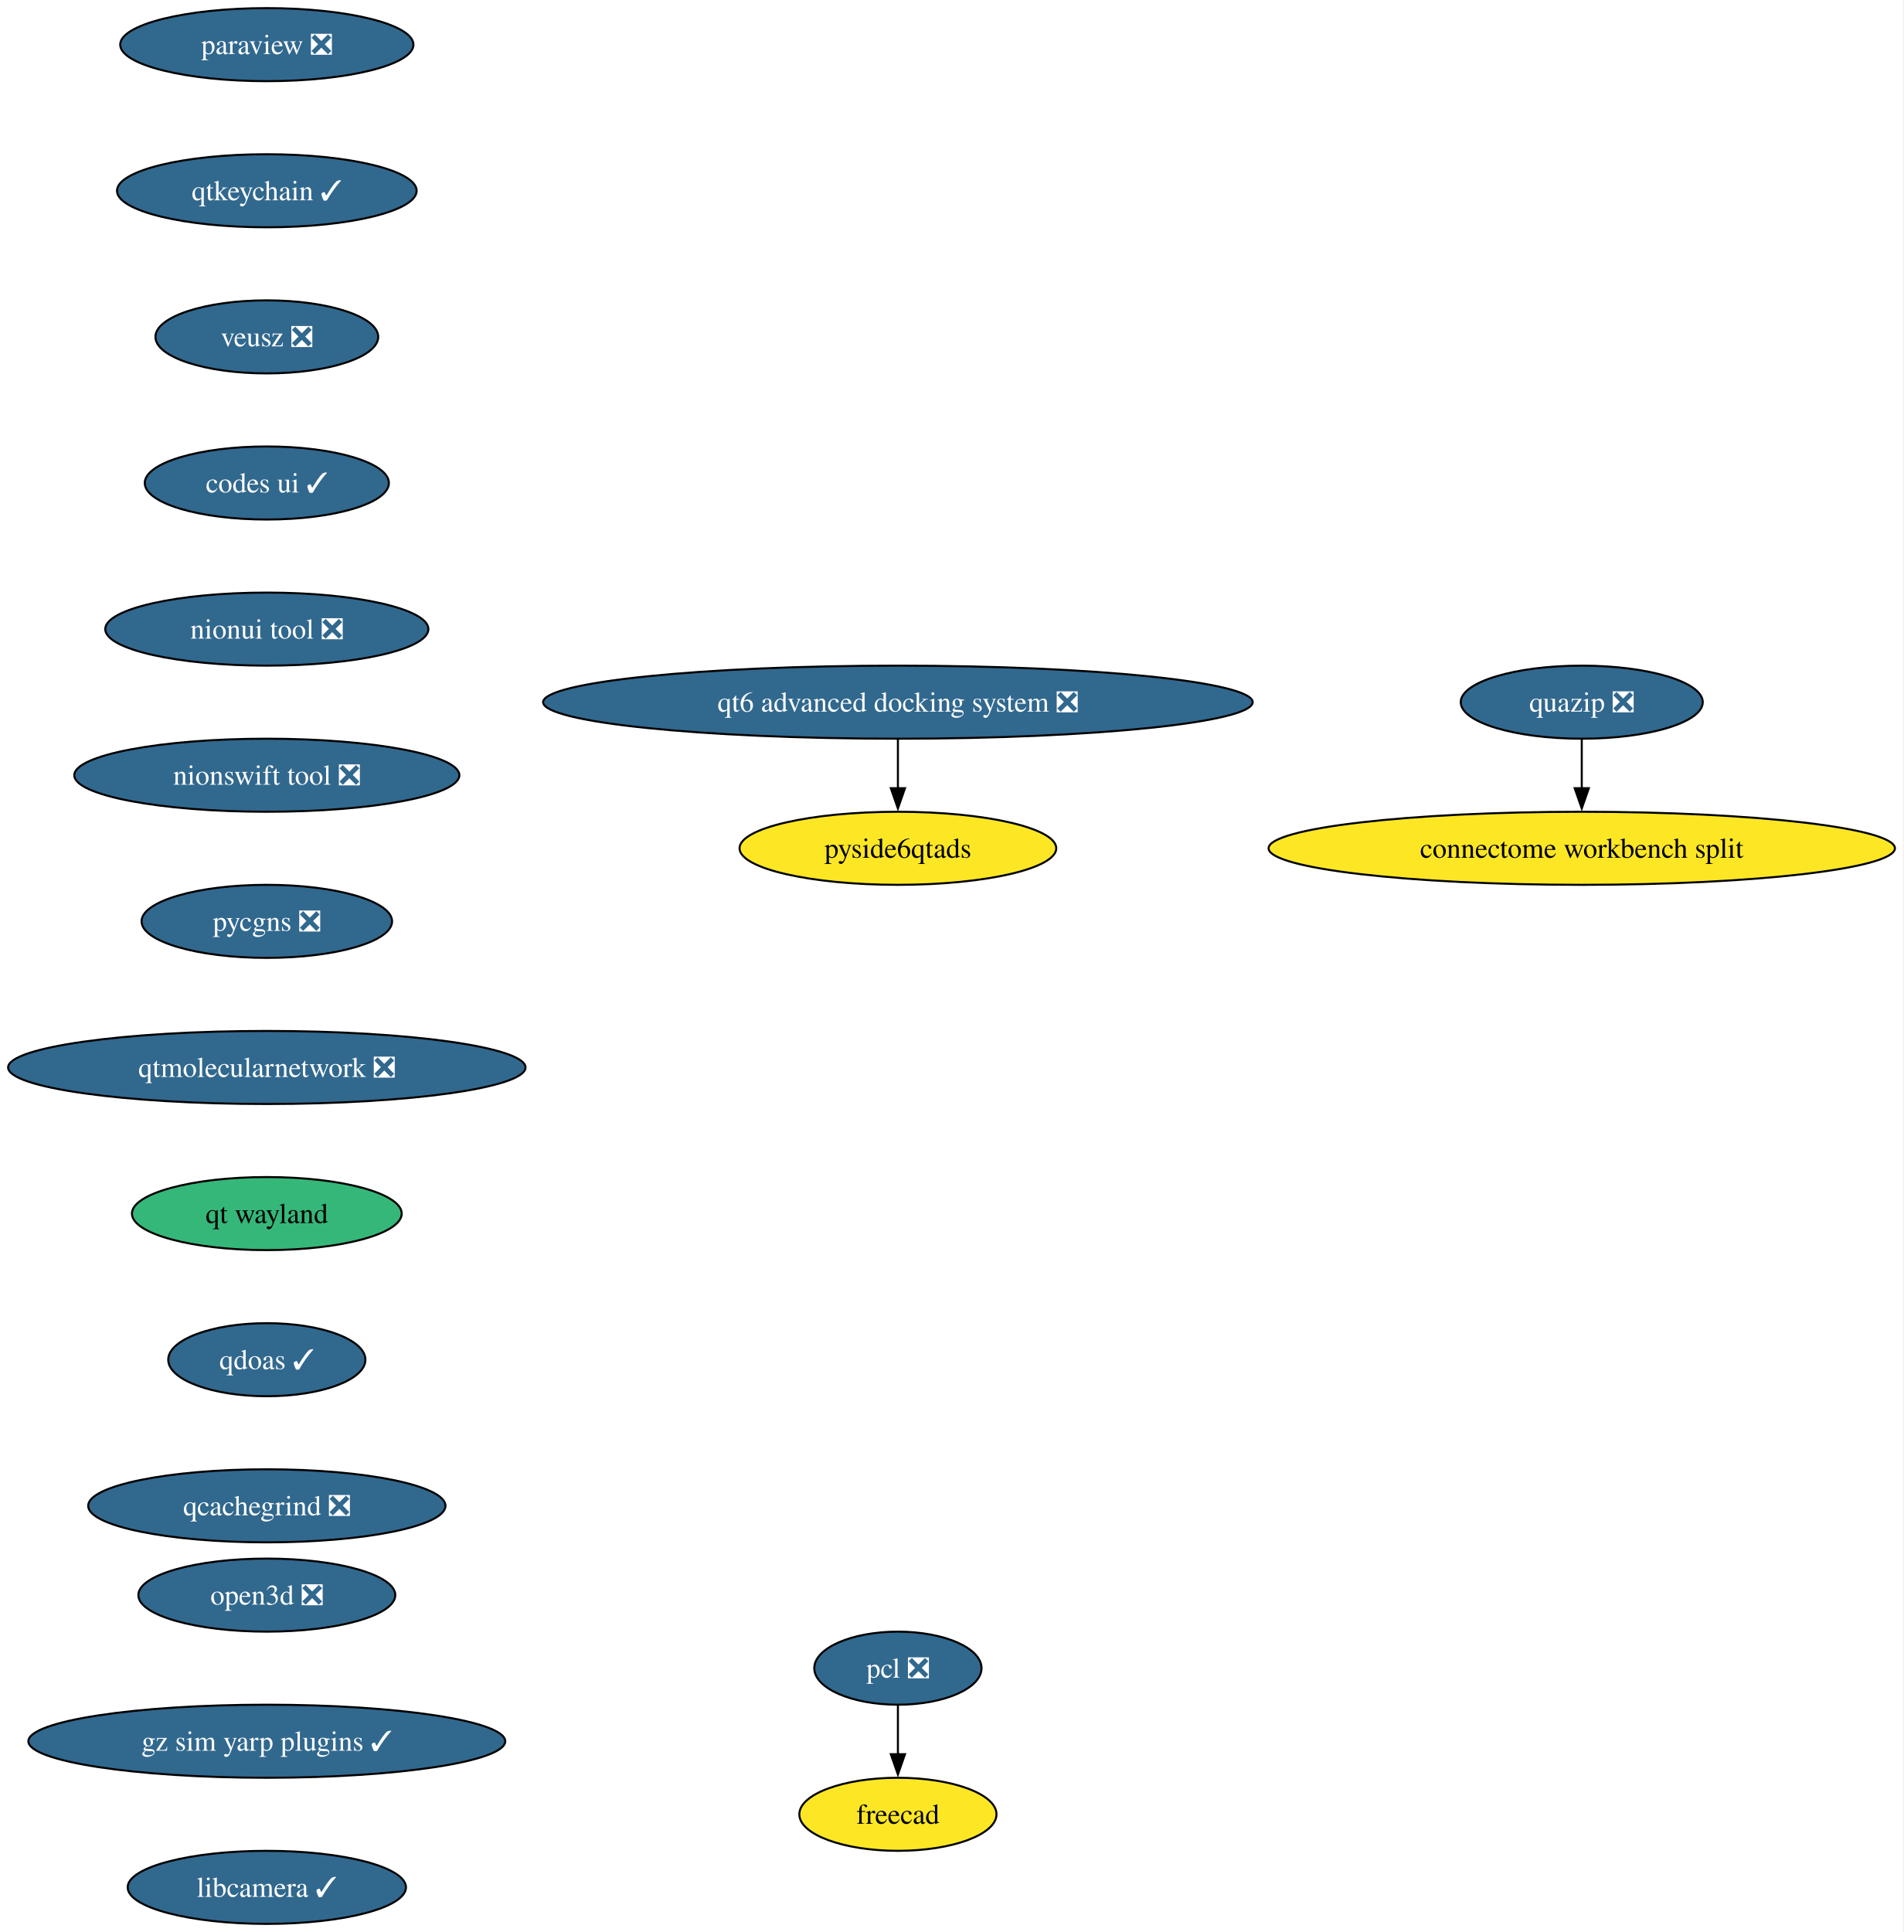
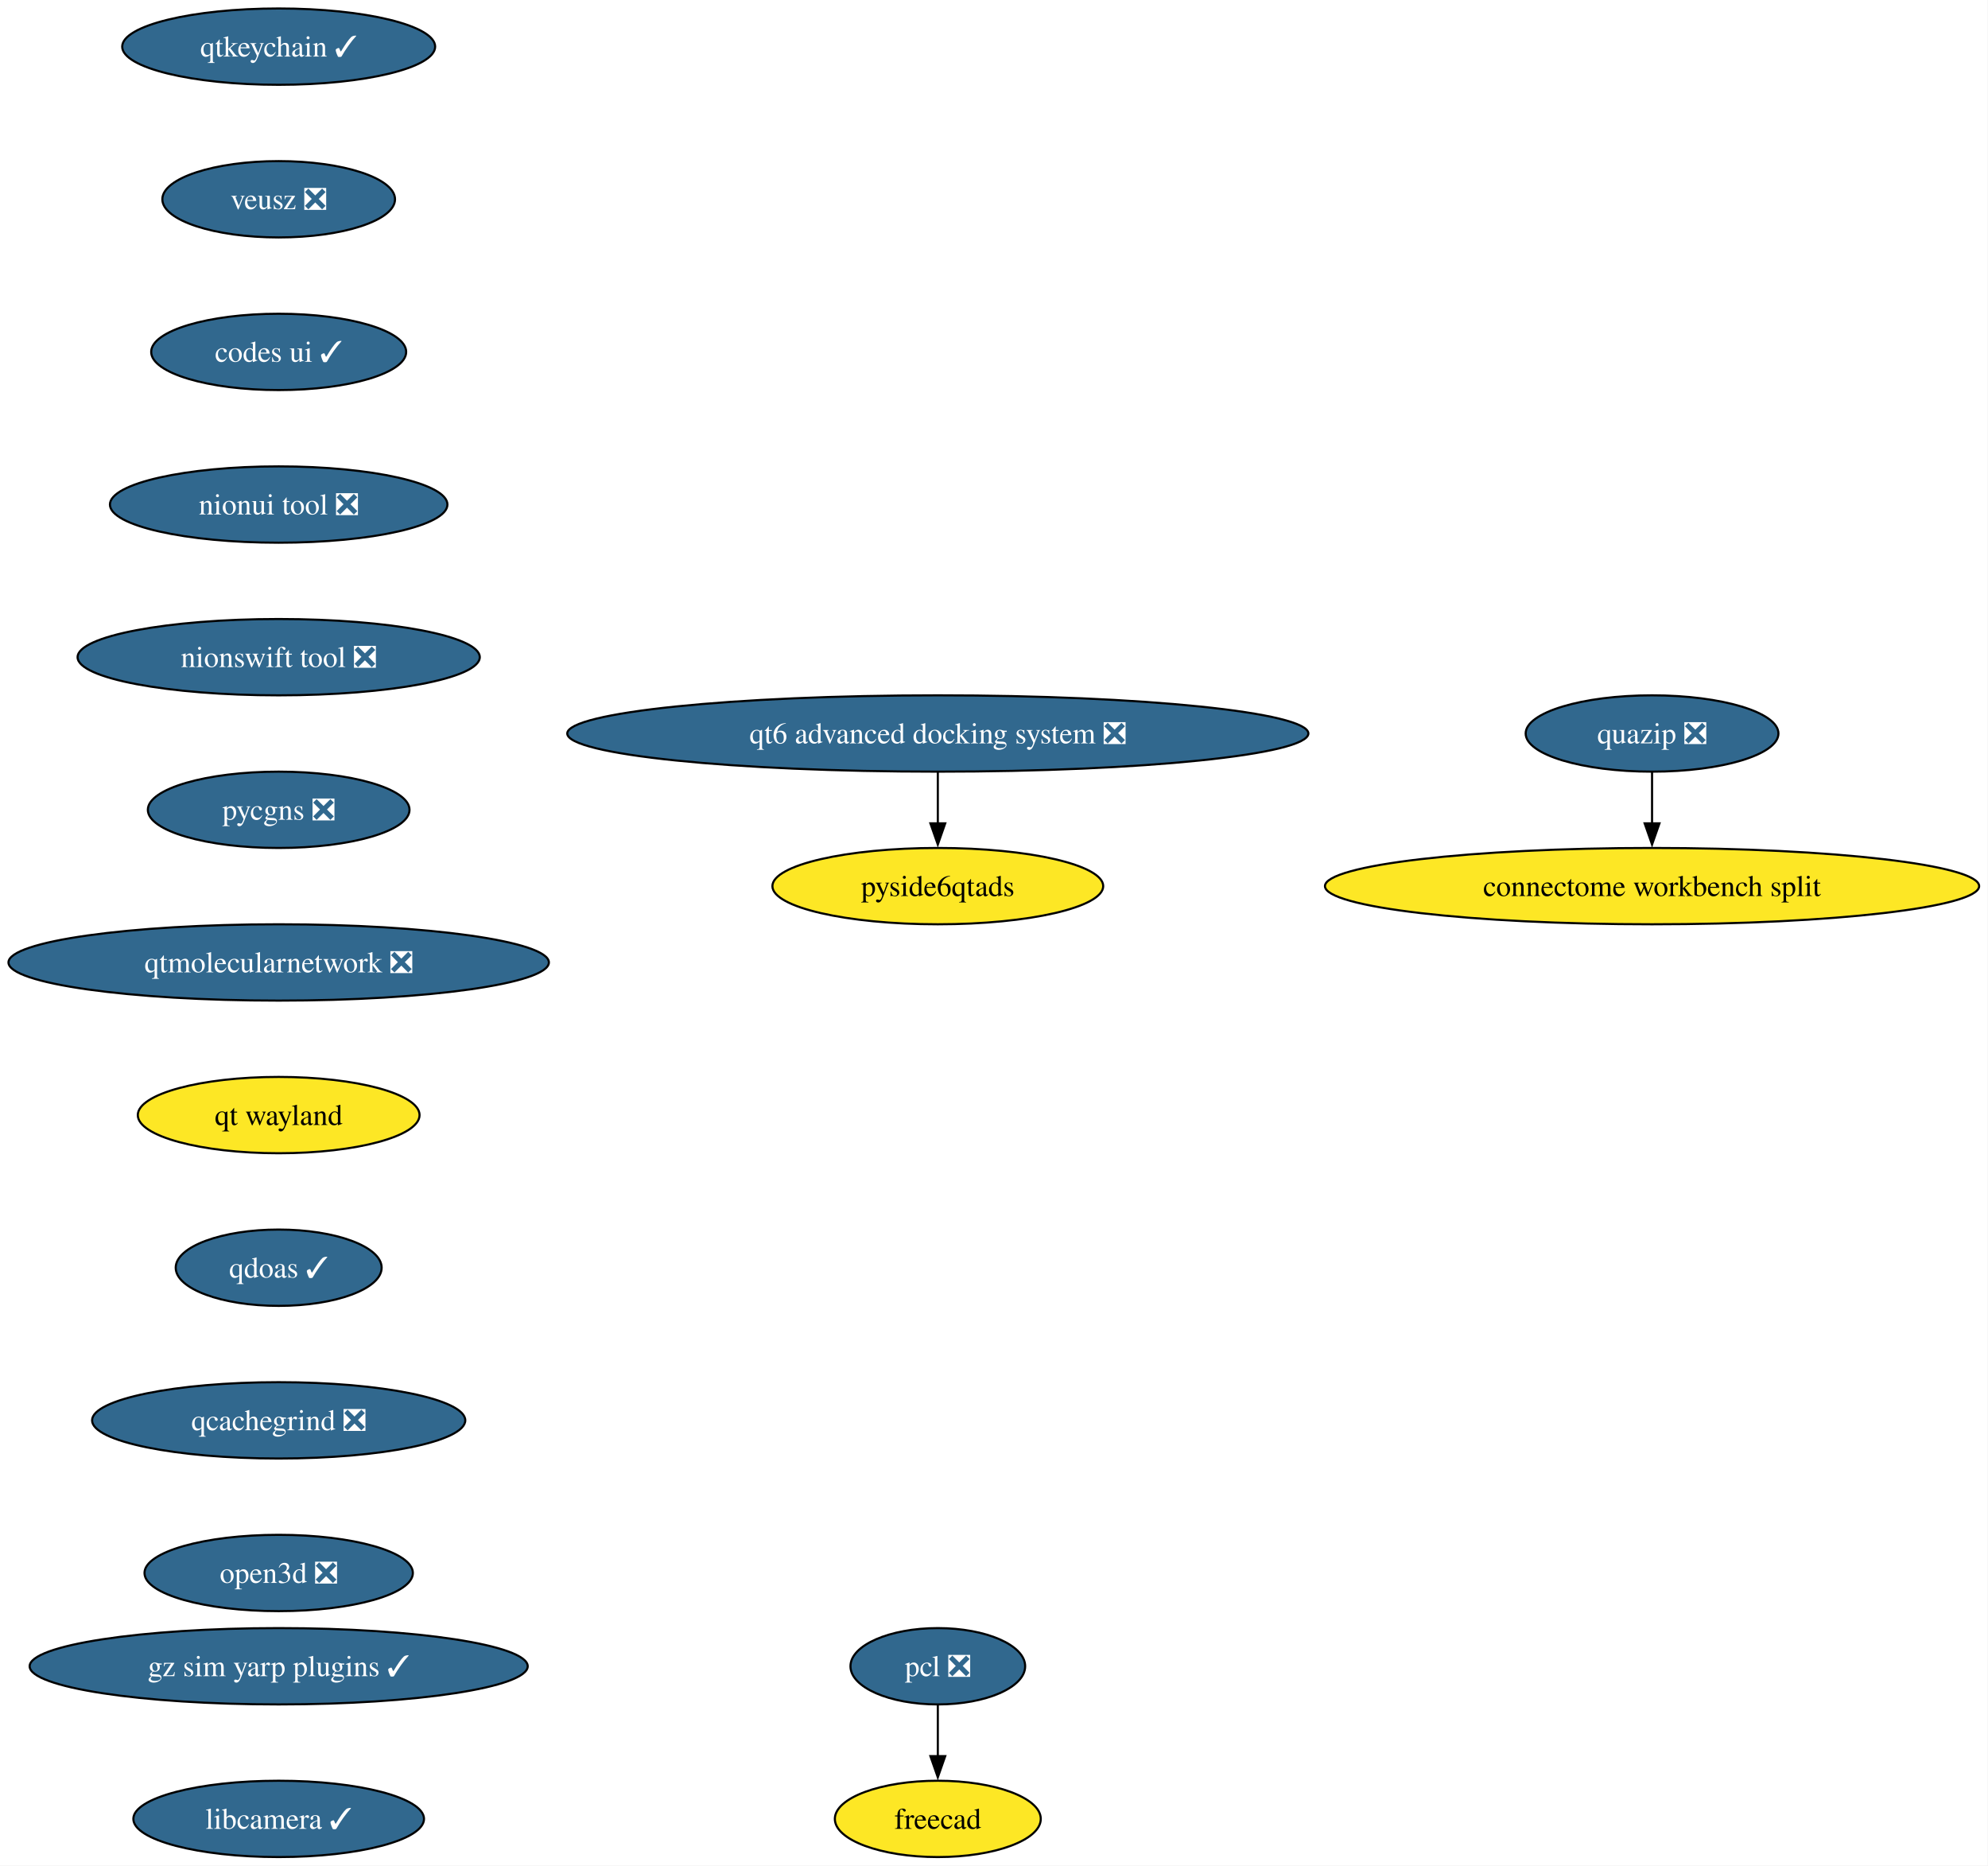
- <svg xmlns="http://www.w3.org/2000/svg" xmlns:xlink="http://www.w3.org/1999/xlink" width="938pt" height="952pt" viewBox="0.00 0.00 938.00 952.00">
-   <g id="graph0" class="graph" transform="scale(1 1) rotate(0) translate(4 948)">
-     <polygon fill="white" stroke="none" points="-4,4 -4,-948 933.82,-948 933.82,4 -4,4" />
+ <svg xmlns="http://www.w3.org/2000/svg" xmlns:xlink="http://www.w3.org/1999/xlink" width="938pt" height="880pt" viewBox="0.00 0.00 938.00 880.00">
+   <g id="graph0" class="graph" transform="scale(1 1) rotate(0) translate(4 876)">
+     <polygon fill="white" stroke="none" points="-4,4 -4,-876 933.82,-876 933.82,4 -4,4" />
    <g id="node1" class="node">
      <g id="a_node1">
-         <a xlink:href="https://github.com/conda-forge/paraview-feedstock/pull/330" xlink:title="paraview ❎">
-           <ellipse fill="#31688e" stroke="black" cx="127.49" cy="-926" rx="72.25" ry="18" />
-           <text xml:space="preserve" text-anchor="middle" x="127.49" y="-921.33" font-family="Times,serif" font-size="14.00" fill="white">paraview ❎</text>
-         </a>
-       </g>
-     </g>
-     <g id="node2" class="node">
-       <g id="a_node2">
        <a xlink:href="https://github.com/conda-forge/qtkeychain-feedstock/pull/29" xlink:title="qtkeychain ✓">
          <ellipse fill="#31688e" stroke="black" cx="127.49" cy="-854" rx="73.83" ry="18" />
          <text xml:space="preserve" text-anchor="middle" x="127.49" y="-849.33" font-family="Times,serif" font-size="14.00" fill="white">qtkeychain ✓</text>
        </a>
      </g>
    </g>
-     <g id="node3" class="node">
-       <g id="a_node3">
+     <g id="node2" class="node">
+       <g id="a_node2">
        <a xlink:href="https://github.com/conda-forge/veusz-feedstock/pull/42" xlink:title="veusz ❎">
          <ellipse fill="#31688e" stroke="black" cx="127.49" cy="-782" rx="54.89" ry="18" />
          <text xml:space="preserve" text-anchor="middle" x="127.49" y="-777.33" font-family="Times,serif" font-size="14.00" fill="white">veusz ❎</text>
        </a>
      </g>
    </g>
-     <g id="node6" class="node">
-       <g id="a_node6">
+     <g id="node5" class="node">
+       <g id="a_node5">
        <a xlink:href="https://github.com/conda-forge/codes-ui-feedstock/pull/23" xlink:title="codes ui ✓">
          <ellipse fill="#31688e" stroke="black" cx="127.49" cy="-710" rx="60.15" ry="18" />
          <text xml:space="preserve" text-anchor="middle" x="127.49" y="-705.33" font-family="Times,serif" font-size="14.00" fill="white">codes ui ✓</text>
        </a>
      </g>
    </g>
-     <g id="node4" class="node">
-       <g id="a_node4">
+     <g id="node3" class="node">
+       <g id="a_node3">
        <a xlink:href="https://github.com/conda-forge/pcl-feedstock/pull/103" xlink:title="pcl ❎">
-           <ellipse fill="#31688e" stroke="black" cx="438.49" cy="-126" rx="41.21" ry="18" />
-           <text xml:space="preserve" text-anchor="middle" x="438.49" y="-121.33" font-family="Times,serif" font-size="14.00" fill="white">pcl ❎</text>
+           <ellipse fill="#31688e" stroke="black" cx="438.49" cy="-90" rx="41.21" ry="18" />
+           <text xml:space="preserve" text-anchor="middle" x="438.49" y="-85.33" font-family="Times,serif" font-size="14.00" fill="white">pcl ❎</text>
        </a>
      </g>
    </g>
-     <g id="node5" class="node">
-       <g id="a_node5">
+     <g id="node4" class="node">
+       <g id="a_node4">
        <a xlink:href="https://github.com/conda-forge/freecad-feedstock" xlink:title="freecad">
-           <ellipse fill="#fde725" stroke="black" cx="438.49" cy="-54" rx="48.58" ry="18" />
-           <text xml:space="preserve" text-anchor="middle" x="438.49" y="-49.33" font-family="Times,serif" font-size="14.00">freecad</text>
+           <ellipse fill="#fde725" stroke="black" cx="438.49" cy="-18" rx="48.58" ry="18" />
+           <text xml:space="preserve" text-anchor="middle" x="438.49" y="-13.32" font-family="Times,serif" font-size="14.00">freecad</text>
        </a>
      </g>
    </g>
-     <g id="edge3" class="edge">
-       <path fill="none" stroke="black" d="M438.49,-107.7C438.49,-100.41 438.49,-91.73 438.49,-83.54" />
-       <polygon fill="black" stroke="black" points="441.99,-83.62 438.49,-73.62 434.99,-83.62 441.99,-83.62" />
+     <g id="edge2" class="edge">
+       <path fill="none" stroke="black" d="M438.49,-71.7C438.49,-64.41 438.49,-55.73 438.49,-47.54" />
+       <polygon fill="black" stroke="black" points="441.99,-47.62 438.49,-37.62 434.99,-47.62 441.99,-47.62" />
    </g>
-     <g id="node7" class="node">
-       <g id="a_node7">
+     <g id="node6" class="node">
+       <g id="a_node6">
        <a xlink:href="https://github.com/conda-forge/nionui-tool-feedstock/pull/63" xlink:title="nionui tool ❎">
          <ellipse fill="#31688e" stroke="black" cx="127.49" cy="-638" rx="79.62" ry="18" />
          <text xml:space="preserve" text-anchor="middle" x="127.49" y="-633.33" font-family="Times,serif" font-size="14.00" fill="white">nionui tool ❎</text>
        </a>
      </g>
    </g>
-     <g id="node8" class="node">
-       <g id="a_node8">
+     <g id="node7" class="node">
+       <g id="a_node7">
        <a xlink:href="https://github.com/conda-forge/nionswift-tool-feedstock/pull/38" xlink:title="nionswift tool ❎">
          <ellipse fill="#31688e" stroke="black" cx="127.49" cy="-566" rx="94.88" ry="18" />
          <text xml:space="preserve" text-anchor="middle" x="127.49" y="-561.33" font-family="Times,serif" font-size="14.00" fill="white">nionswift tool ❎</text>
        </a>
      </g>
    </g>
-     <g id="node9" class="node">
-       <g id="a_node9">
+     <g id="node8" class="node">
+       <g id="a_node8">
        <a xlink:href="https://github.com/conda-forge/pycgns-feedstock/pull/54" xlink:title="pycgns ❎">
          <ellipse fill="#31688e" stroke="black" cx="127.49" cy="-494" rx="61.73" ry="18" />
          <text xml:space="preserve" text-anchor="middle" x="127.49" y="-489.32" font-family="Times,serif" font-size="14.00" fill="white">pycgns ❎</text>
        </a>
      </g>
    </g>
-     <g id="node10" class="node">
-       <g id="a_node10">
+     <g id="node9" class="node">
+       <g id="a_node9">
        <a xlink:href="https://github.com/conda-forge/qtmolecularnetwork-feedstock/pull/30" xlink:title="qtmolecularnetwork ❎">
          <ellipse fill="#31688e" stroke="black" cx="127.49" cy="-422" rx="127.49" ry="18" />
          <text xml:space="preserve" text-anchor="middle" x="127.49" y="-417.32" font-family="Times,serif" font-size="14.00" fill="white">qtmolecularnetwork ❎</text>
        </a>
      </g>
    </g>
-     <g id="node13" class="node">
-       <g id="a_node13">
+     <g id="node12" class="node">
+       <g id="a_node12">
        <a xlink:href="https://github.com/conda-forge/qt-wayland-feedstock" xlink:title="qt wayland">
-           <ellipse fill="#35b779" stroke="black" cx="127.49" cy="-350" rx="66.47" ry="18" />
+           <ellipse fill="#fde725" stroke="black" cx="127.49" cy="-350" rx="66.47" ry="18" />
          <text xml:space="preserve" text-anchor="middle" x="127.49" y="-345.32" font-family="Times,serif" font-size="14.00">qt wayland</text>
+         </a>
+       </g>
+     </g>
+     <g id="node10" class="node">
+       <g id="a_node10">
+         <a xlink:href="https://github.com/conda-forge/quazip-feedstock/pull/10" xlink:title="quazip ❎">
+           <ellipse fill="#31688e" stroke="black" cx="775.49" cy="-530" rx="59.63" ry="18" />
+           <text xml:space="preserve" text-anchor="middle" x="775.49" y="-525.33" font-family="Times,serif" font-size="14.00" fill="white">quazip ❎</text>
        </a>
      </g>
    </g>
    <g id="node11" class="node">
      <g id="a_node11">
-         <a xlink:href="https://github.com/conda-forge/quazip-feedstock/pull/10" xlink:title="quazip ❎">
-           <ellipse fill="#31688e" stroke="black" cx="775.49" cy="-602" rx="59.63" ry="18" />
-           <text xml:space="preserve" text-anchor="middle" x="775.49" y="-597.33" font-family="Times,serif" font-size="14.00" fill="white">quazip ❎</text>
+         <a xlink:href="https://github.com/conda-forge/connectome-workbench-split-feedstock" xlink:title="connectome workbench split">
+           <ellipse fill="#fde725" stroke="black" cx="775.49" cy="-458" rx="154.33" ry="18" />
+           <text xml:space="preserve" text-anchor="middle" x="775.49" y="-453.32" font-family="Times,serif" font-size="14.00">connectome workbench split</text>
        </a>
      </g>
    </g>
-     <g id="node12" class="node">
-       <g id="a_node12">
-         <a xlink:href="https://github.com/conda-forge/connectome-workbench-split-feedstock" xlink:title="connectome workbench split">
-           <ellipse fill="#fde725" stroke="black" cx="775.49" cy="-530" rx="154.33" ry="18" />
-           <text xml:space="preserve" text-anchor="middle" x="775.49" y="-525.33" font-family="Times,serif" font-size="14.00">connectome workbench split</text>
-         </a>
-       </g>
+     <g id="edge8" class="edge">
+       <path fill="none" stroke="black" d="M775.49,-511.7C775.49,-504.41 775.49,-495.73 775.49,-487.54" />
+       <polygon fill="black" stroke="black" points="778.99,-487.62 775.49,-477.62 771.99,-487.62 778.99,-487.62" />
    </g>
-     <g id="edge9" class="edge">
-       <path fill="none" stroke="black" d="M775.49,-583.7C775.49,-576.41 775.49,-567.73 775.49,-559.54" />
-       <polygon fill="black" stroke="black" points="778.99,-559.62 775.49,-549.62 771.99,-559.62 778.99,-559.62" />
-     </g>
-     <g id="node16" class="node">
-       <g id="a_node16">
+     <g id="node15" class="node">
+       <g id="a_node15">
        <a xlink:href="https://github.com/conda-forge/qdoas-feedstock/pull/42" xlink:title="qdoas ✓">
          <ellipse fill="#31688e" stroke="black" cx="127.49" cy="-278" rx="48.58" ry="18" />
          <text xml:space="preserve" text-anchor="middle" x="127.49" y="-273.32" font-family="Times,serif" font-size="14.00" fill="white">qdoas ✓</text>
        </a>
      </g>
    </g>
-     <g id="node14" class="node">
-       <g id="a_node14">
+     <g id="node13" class="node">
+       <g id="a_node13">
        <a xlink:href="https://github.com/conda-forge/qt6-advanced-docking-system-feedstock/pull/27" xlink:title="qt6 advanced docking system ❎">
-           <ellipse fill="#31688e" stroke="black" cx="438.49" cy="-602" rx="174.84" ry="18" />
-           <text xml:space="preserve" text-anchor="middle" x="438.49" y="-597.33" font-family="Times,serif" font-size="14.00" fill="white">qt6 advanced docking system ❎</text>
+           <ellipse fill="#31688e" stroke="black" cx="438.49" cy="-530" rx="174.84" ry="18" />
+           <text xml:space="preserve" text-anchor="middle" x="438.49" y="-525.33" font-family="Times,serif" font-size="14.00" fill="white">qt6 advanced docking system ❎</text>
        </a>
      </g>
    </g>
-     <g id="node15" class="node">
-       <g id="a_node15">
+     <g id="node14" class="node">
+       <g id="a_node14">
        <a xlink:href="https://github.com/conda-forge/pyside6qtads-feedstock" xlink:title="pyside6qtads">
-           <ellipse fill="#fde725" stroke="black" cx="438.49" cy="-530" rx="78.04" ry="18" />
-           <text xml:space="preserve" text-anchor="middle" x="438.49" y="-525.33" font-family="Times,serif" font-size="14.00">pyside6qtads</text>
+           <ellipse fill="#fde725" stroke="black" cx="438.49" cy="-458" rx="78.04" ry="18" />
+           <text xml:space="preserve" text-anchor="middle" x="438.49" y="-453.32" font-family="Times,serif" font-size="14.00">pyside6qtads</text>
        </a>
      </g>
    </g>
-     <g id="edge11" class="edge">
-       <path fill="none" stroke="black" d="M438.49,-583.7C438.49,-576.41 438.49,-567.73 438.49,-559.54" />
-       <polygon fill="black" stroke="black" points="441.99,-559.62 438.49,-549.62 434.99,-559.62 441.99,-559.62" />
+     <g id="edge10" class="edge">
+       <path fill="none" stroke="black" d="M438.49,-511.7C438.49,-504.41 438.49,-495.73 438.49,-487.54" />
+       <polygon fill="black" stroke="black" points="441.99,-487.62 438.49,-477.62 434.99,-487.62 441.99,-487.62" />
+     </g>
+     <g id="node16" class="node">
+       <g id="a_node16">
+         <a xlink:href="https://github.com/conda-forge/qcachegrind-feedstock/pull/9" xlink:title="qcachegrind ❎">
+           <ellipse fill="#31688e" stroke="black" cx="127.49" cy="-206" rx="88.04" ry="18" />
+           <text xml:space="preserve" text-anchor="middle" x="127.49" y="-201.33" font-family="Times,serif" font-size="14.00" fill="white">qcachegrind ❎</text>
+         </a>
+       </g>
    </g>
    <g id="node17" class="node">
      <g id="a_node17">
-         <a xlink:href="https://github.com/conda-forge/qcachegrind-feedstock/pull/9" xlink:title="qcachegrind ❎">
-           <ellipse fill="#31688e" stroke="black" cx="127.49" cy="-206" rx="88.04" ry="18" />
-           <text xml:space="preserve" text-anchor="middle" x="127.49" y="-201.32" font-family="Times,serif" font-size="14.00" fill="white">qcachegrind ❎</text>
+         <a xlink:href="https://github.com/conda-forge/open3d-feedstock/pull/54" xlink:title="open3d ❎">
+           <ellipse fill="#31688e" stroke="black" cx="127.49" cy="-134" rx="63.31" ry="18" />
+           <text xml:space="preserve" text-anchor="middle" x="127.49" y="-129.32" font-family="Times,serif" font-size="14.00" fill="white">open3d ❎</text>
        </a>
      </g>
    </g>
    <g id="node18" class="node">
      <g id="a_node18">
-         <a xlink:href="https://github.com/conda-forge/open3d-feedstock/pull/54" xlink:title="open3d ❎">
-           <ellipse fill="#31688e" stroke="black" cx="127.49" cy="-162" rx="63.31" ry="18" />
-           <text xml:space="preserve" text-anchor="middle" x="127.49" y="-157.32" font-family="Times,serif" font-size="14.00" fill="white">open3d ❎</text>
-         </a>
-       </g>
-     </g>
-     <g id="node19" class="node">
-       <g id="a_node19">
        <a xlink:href="https://github.com/conda-forge/gz-sim-yarp-plugins-feedstock/pull/52" xlink:title="gz sim yarp plugins ✓">
          <ellipse fill="#31688e" stroke="black" cx="127.49" cy="-90" rx="117.5" ry="18" />
          <text xml:space="preserve" text-anchor="middle" x="127.49" y="-85.33" font-family="Times,serif" font-size="14.00" fill="white">gz sim yarp plugins ✓</text>
        </a>
      </g>
    </g>
-     <g id="node20" class="node">
-       <g id="a_node20">
+     <g id="node19" class="node">
+       <g id="a_node19">
        <a xlink:href="https://github.com/conda-forge/libcamera-feedstock/pull/22" xlink:title="libcamera ✓">
          <ellipse fill="#31688e" stroke="black" cx="127.49" cy="-18" rx="68.57" ry="18" />
          <text xml:space="preserve" text-anchor="middle" x="127.49" y="-13.32" font-family="Times,serif" font-size="14.00" fill="white">libcamera ✓</text>
        </a>
      </g>
    </g>
  </g>
</svg>
